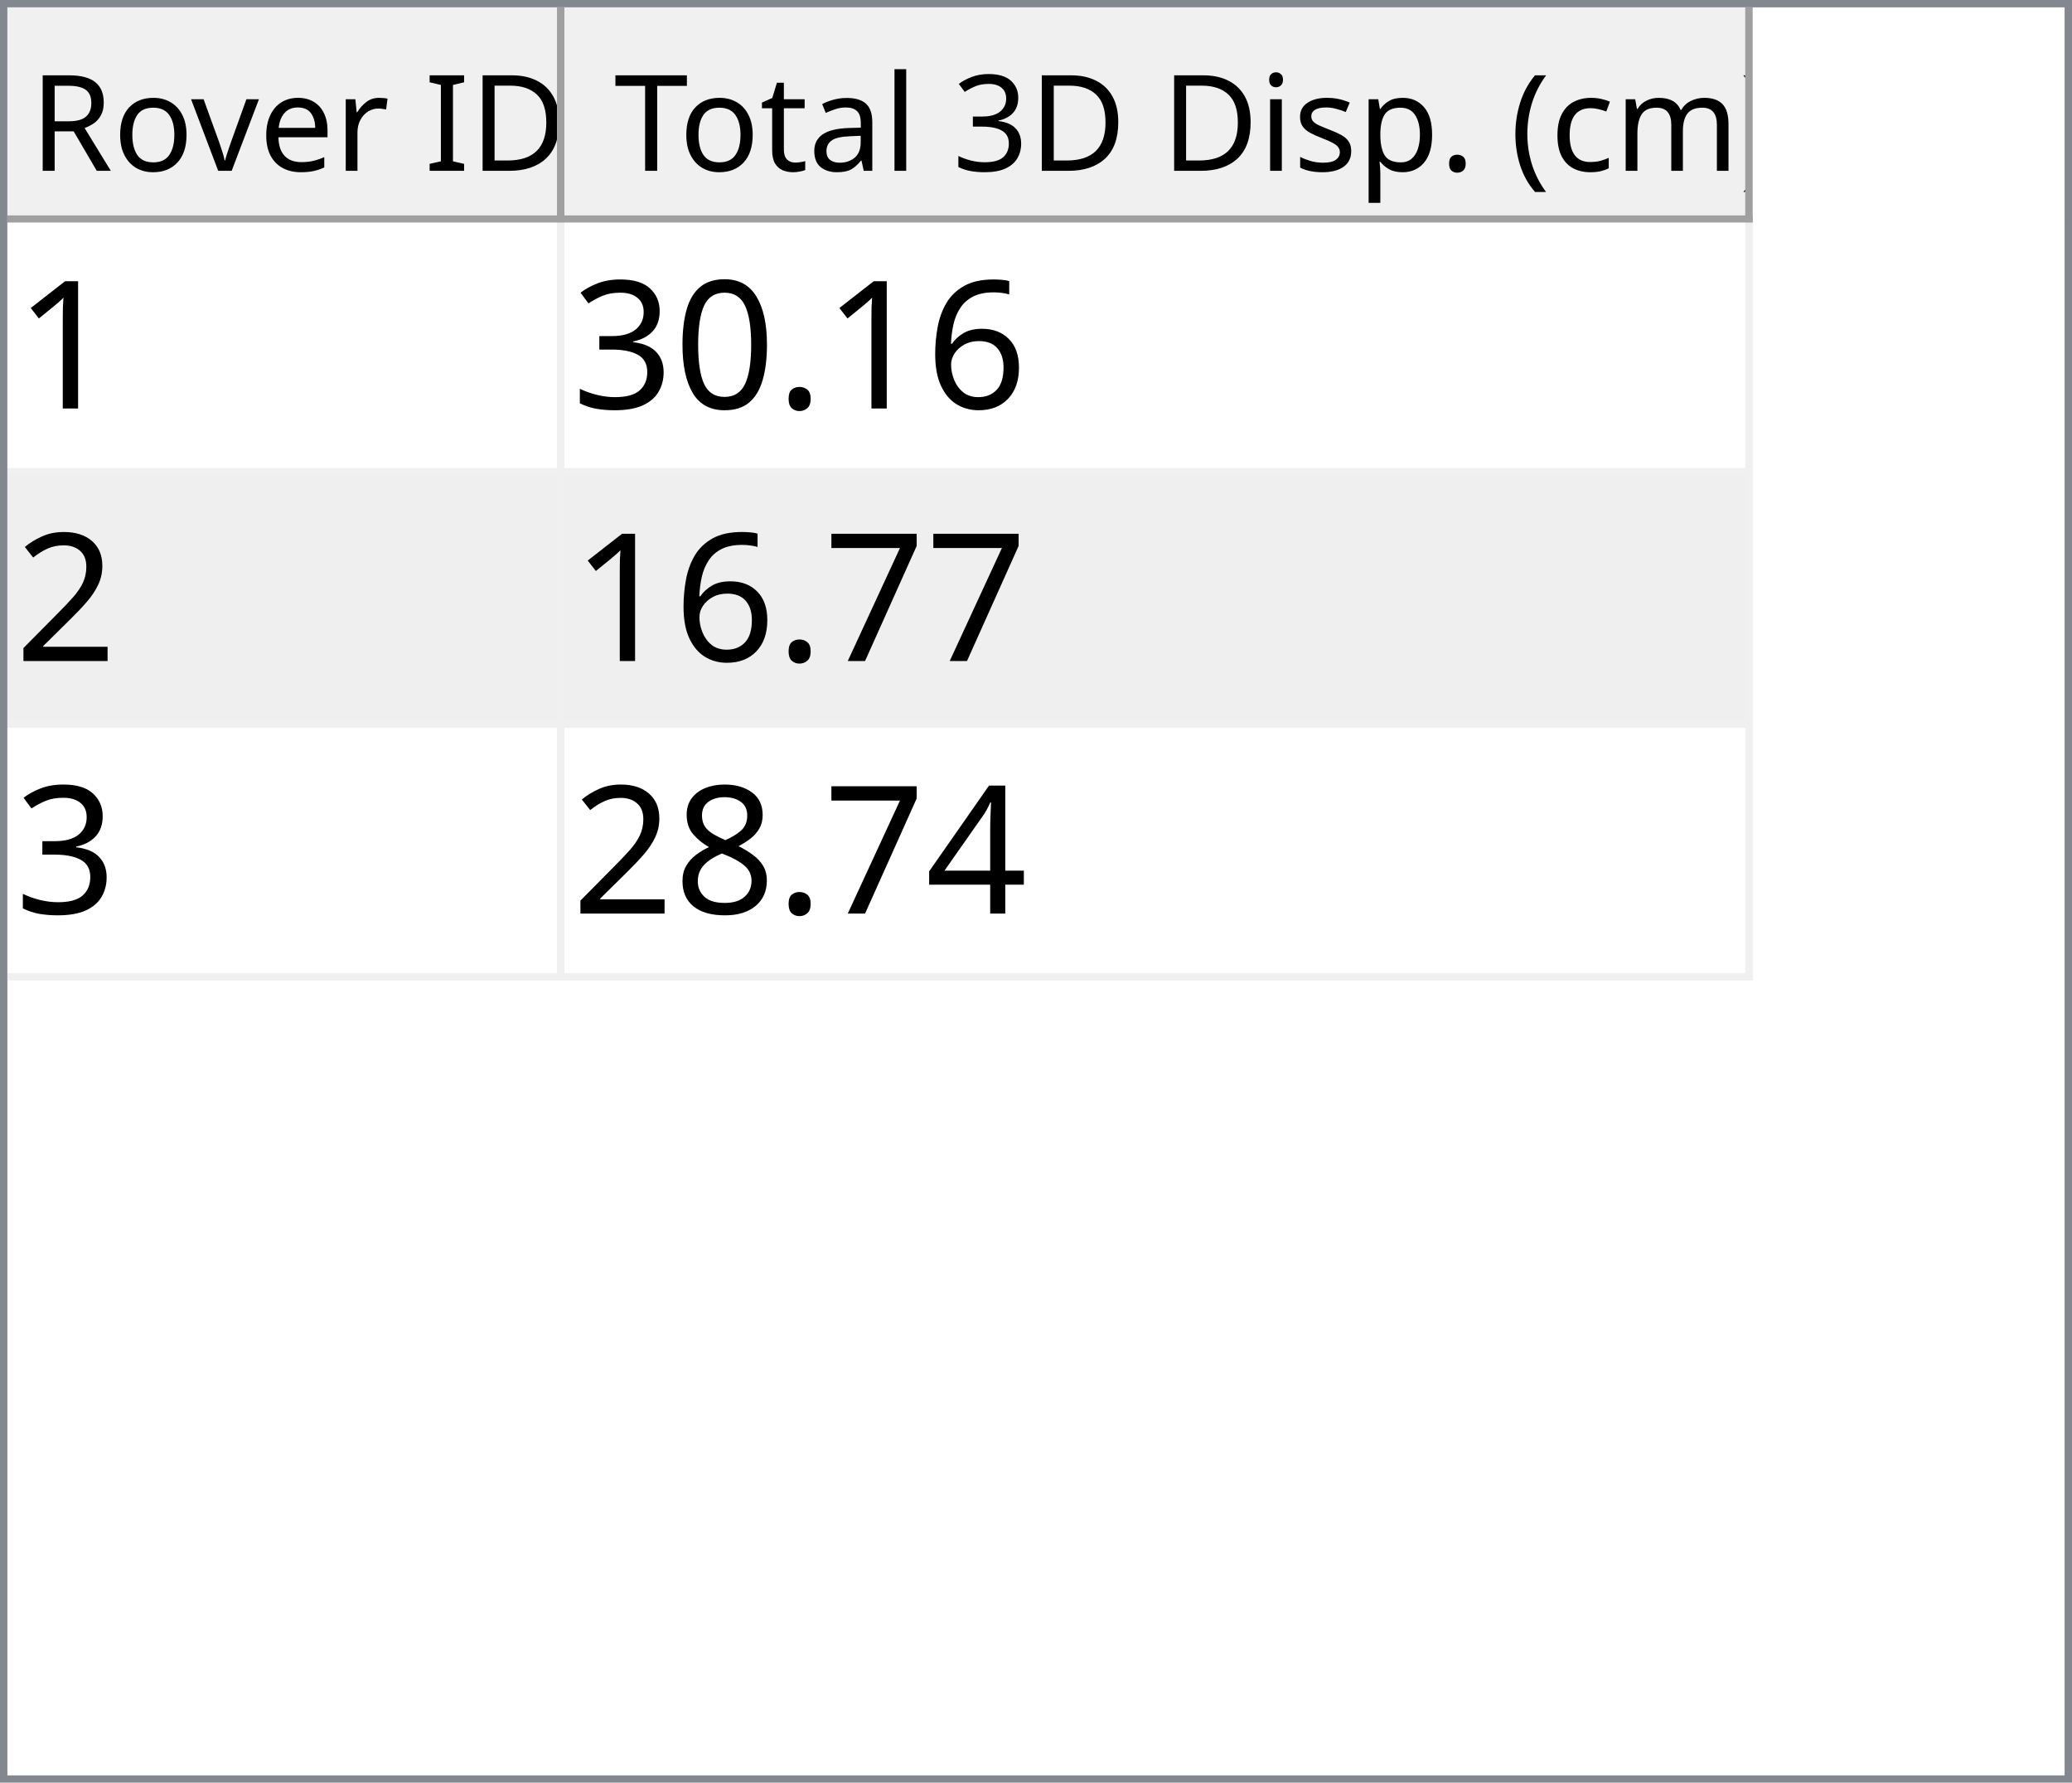
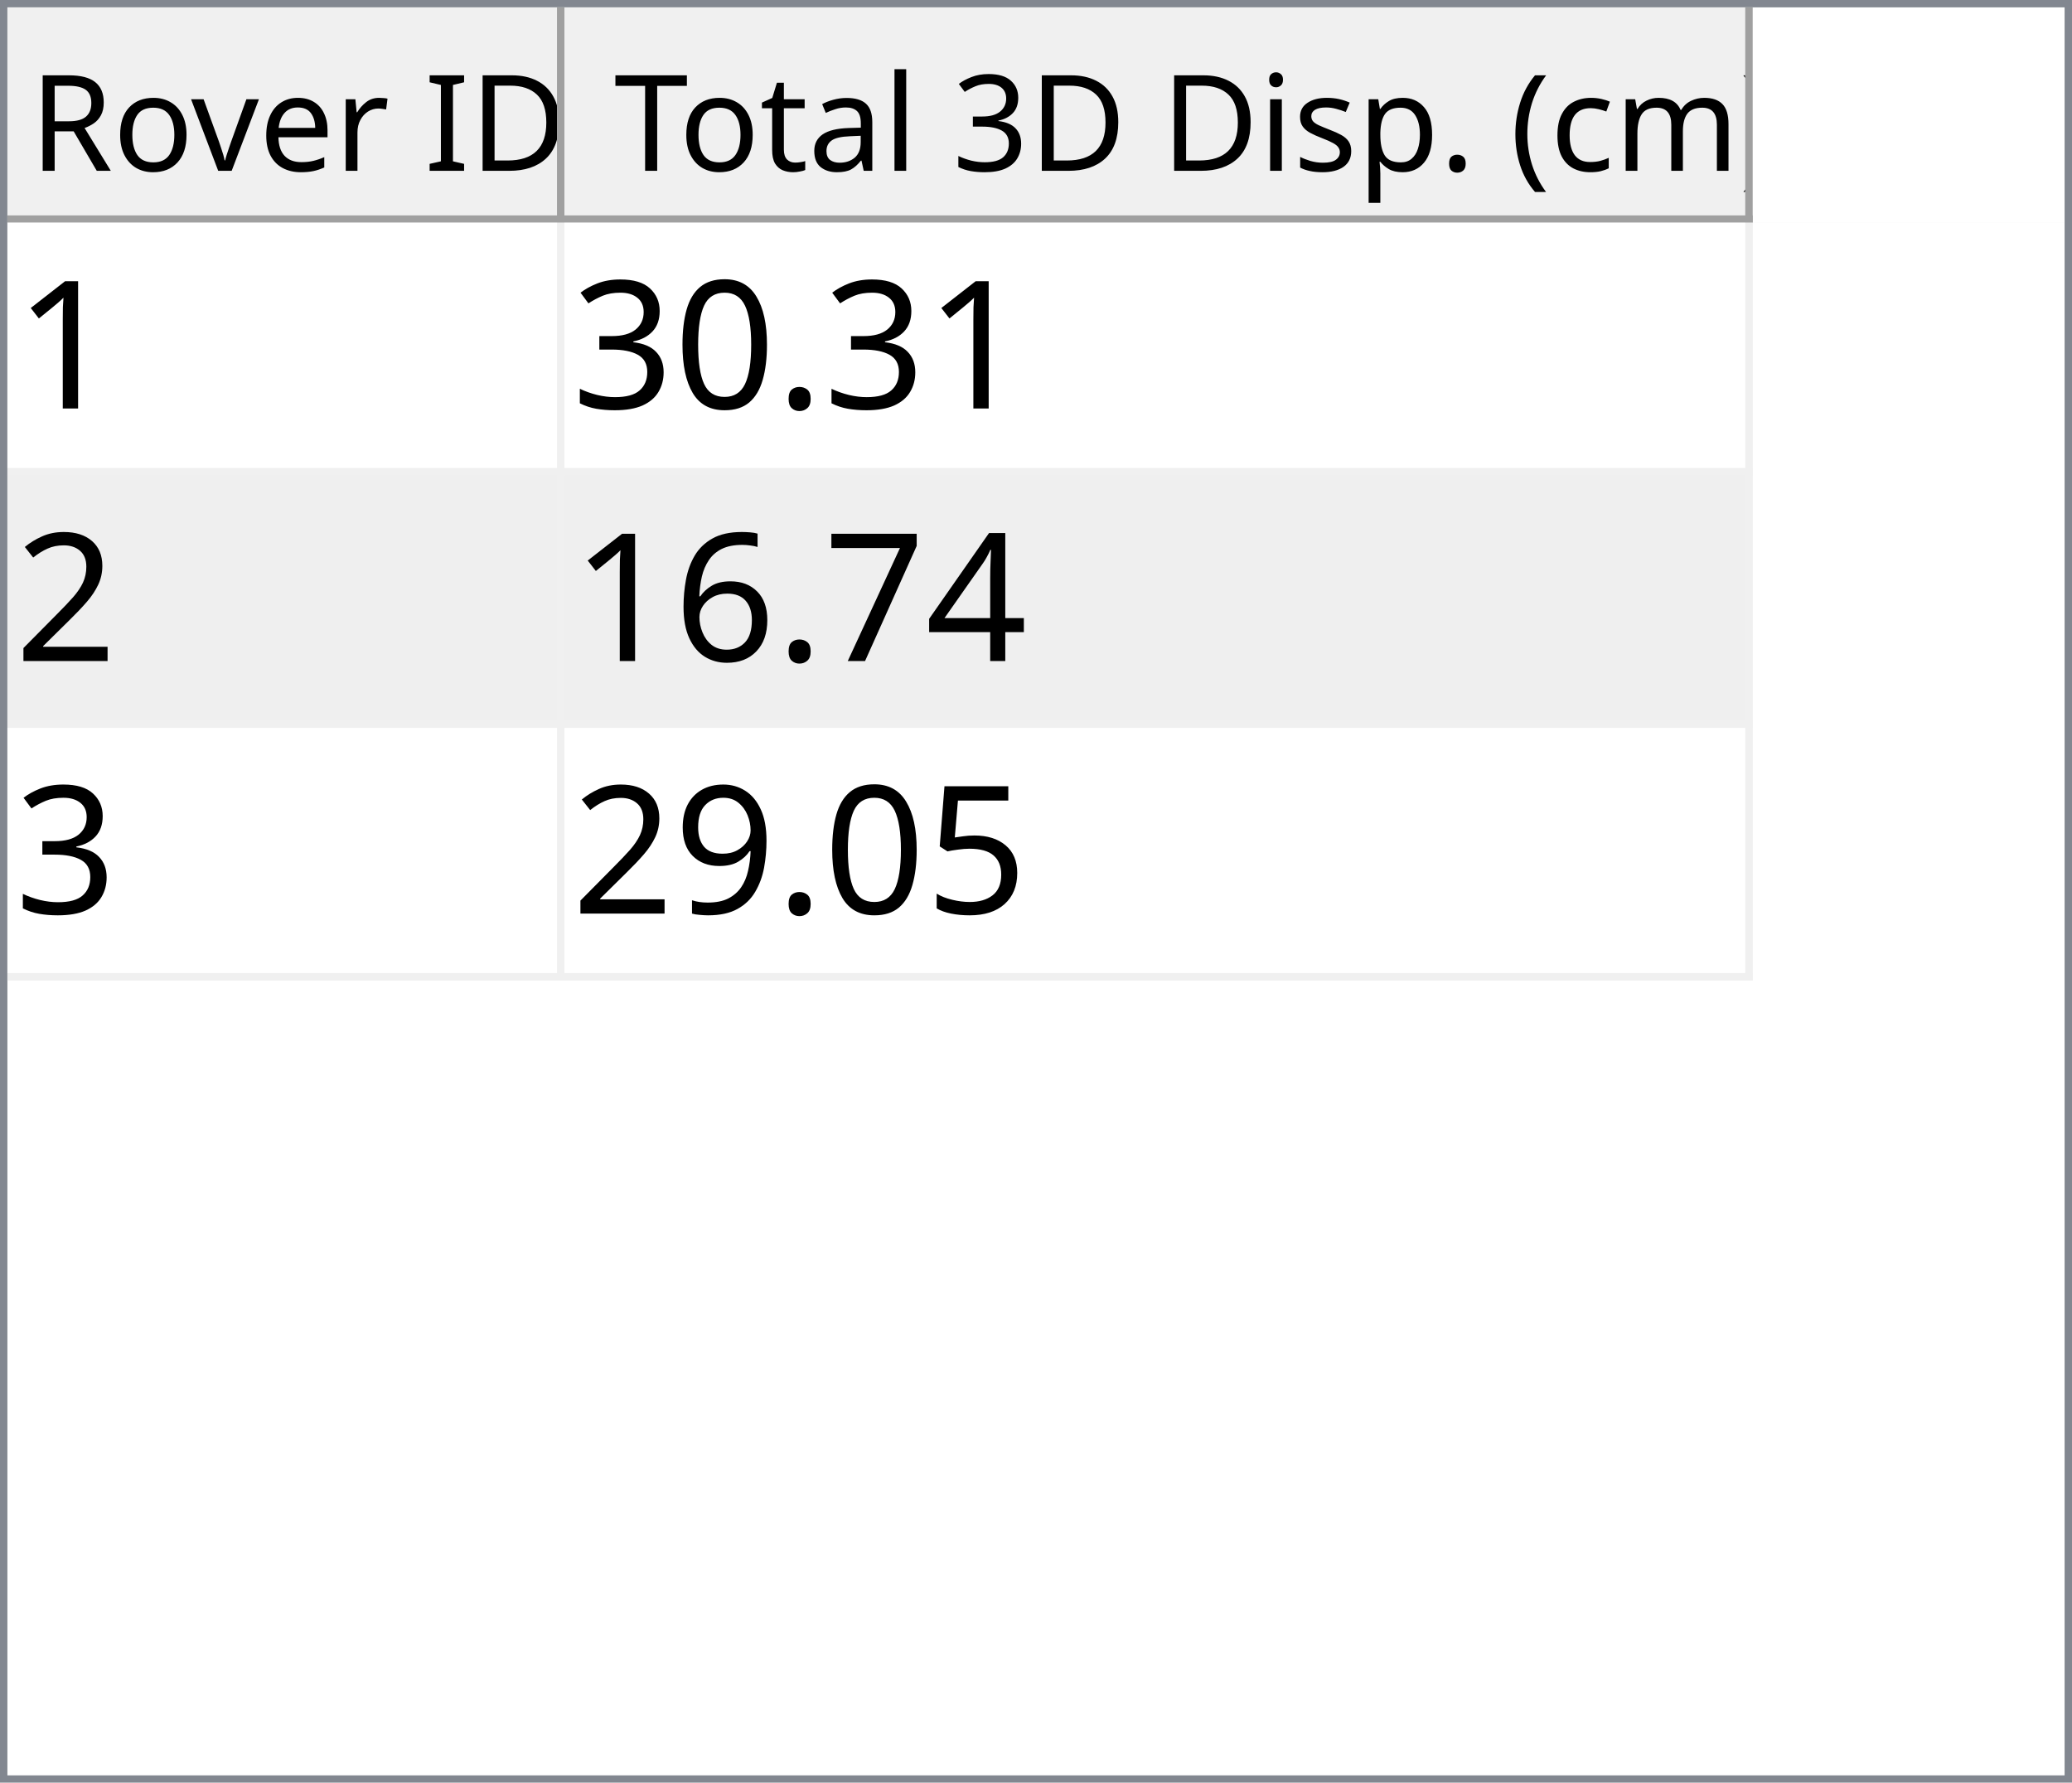
<svg xmlns="http://www.w3.org/2000/svg" style="fill-opacity:1; color-rendering:auto; color-interpolation:auto; text-rendering:auto; stroke:black; stroke-linecap:square; stroke-miterlimit:10; shape-rendering:auto; stroke-opacity:1; fill:black; stroke-dasharray:none; font-weight:normal; stroke-width:1; font-family:'Dialog'; font-style:normal; stroke-linejoin:miter; font-size:12px; stroke-dashoffset:0; image-rendering:auto;" width="279" height="240">
  <defs id="genericDefs" />
  <g>
    <defs id="defs1">
      <clipPath clipPathUnits="userSpaceOnUse" id="clipPath1">
        <path d="M0 0 L279 0 L279 240 L0 240 L0 0 Z" />
      </clipPath>
      <clipPath clipPathUnits="userSpaceOnUse" id="clipPath2">
        <path d="M0 0 L0 240 L279 240 L279 0 Z" />
      </clipPath>
      <clipPath clipPathUnits="userSpaceOnUse" id="clipPath3">
        <path d="M0 0 L0 29 L277 29 L277 0 Z" />
      </clipPath>
      <clipPath clipPathUnits="userSpaceOnUse" id="clipPath4">
        <path d="M0 0 L0 29 L75 29 L75 0 Z" />
      </clipPath>
      <clipPath clipPathUnits="userSpaceOnUse" id="clipPath5">
        <path d="M1 1 L1 28 L74 28 L74 1 Z" />
      </clipPath>
      <clipPath clipPathUnits="userSpaceOnUse" id="clipPath6">
        <path d="M0 0 L0 27 L73 27 L73 0 Z" />
      </clipPath>
      <clipPath clipPathUnits="userSpaceOnUse" id="clipPath7">
        <path d="M-0.5 -0.5 L-0.5 28.5 L74.5 28.5 L74.5 -0.5 Z" />
      </clipPath>
      <clipPath clipPathUnits="userSpaceOnUse" id="clipPath8">
        <path d="M0 0 L0 29 L160 29 L160 0 Z" />
      </clipPath>
      <clipPath clipPathUnits="userSpaceOnUse" id="clipPath9">
        <path d="M1 1 L1 28 L159 28 L159 1 Z" />
      </clipPath>
      <clipPath clipPathUnits="userSpaceOnUse" id="clipPath10">
        <path d="M0 0 L0 27 L158 27 L158 0 Z" />
      </clipPath>
      <clipPath clipPathUnits="userSpaceOnUse" id="clipPath11">
        <path d="M-0.5 -0.5 L-0.5 28.5 L159.5 28.5 L159.5 -0.5 Z" />
      </clipPath>
      <clipPath clipPathUnits="userSpaceOnUse" id="clipPath12">
        <path d="M0 0 L0 209 L277 209 L277 0 Z" />
      </clipPath>
      <clipPath clipPathUnits="userSpaceOnUse" id="clipPath13">
        <path d="M0 0 L0 102 L235 102 L235 0 Z" />
      </clipPath>
      <clipPath clipPathUnits="userSpaceOnUse" id="clipPath14">
        <path d="M-0.5 -0.5 L-0.5 101.5 L234.5 101.5 L234.5 -0.5 Z" />
      </clipPath>
      <clipPath clipPathUnits="userSpaceOnUse" id="clipPath15">
        <path d="M0 0 L0 33 L74 33 L74 0 Z" />
      </clipPath>
      <clipPath clipPathUnits="userSpaceOnUse" id="clipPath16">
        <path d="M0 0 L0 33 L159 33 L159 0 Z" />
      </clipPath>
      <font horiz-adv-x="64.551" id="font1">
        <font-face ascent="107.91" descent="25.098" units-per-em="100" style="font-style:normal; font-family:Segoe UI; font-weight:normal;" />
        <missing-glyph horiz-adv-x="64.551" d="M8.109 0 L8.109 68.266 L56.453 68.266 L56.453 0 L8.109 0 ZM15.328 7.234 L49.219 7.234 L49.219 61.031 L15.328 61.031 L15.328 7.234 Z" />
        <glyph unicode="D" horiz-adv-x="70.117" d="M9.188 0 L9.188 70.016 L28.516 70.016 Q65.531 70.016 65.531 35.891 Q65.531 19.672 55.25 9.836 Q44.969 0 27.734 0 L9.188 0 ZM17.391 62.594 L17.391 7.422 L27.828 7.422 Q41.609 7.422 49.273 14.797 Q56.938 22.172 56.938 35.688 Q56.938 62.594 28.328 62.594 L17.391 62.594 Z" />
        <glyph unicode="I" horiz-adv-x="26.611" d="M17.391 0 L9.188 0 L9.188 70.016 L17.391 70.016 L17.391 0 Z" />
        <glyph unicode=" " horiz-adv-x="27.393" d="" />
        <glyph unicode="r" horiz-adv-x="34.766" d="M34.188 41.891 Q32.078 43.5 28.125 43.5 Q23 43.5 19.555 38.672 Q16.109 33.844 16.109 25.484 L16.109 0 L8.109 0 L8.109 50 L16.109 50 L16.109 39.703 L16.312 39.703 Q18.016 44.969 21.531 47.922 Q25.047 50.875 29.391 50.875 Q32.516 50.875 34.188 50.203 L34.188 41.891 Z" />
        <glyph unicode="e" horiz-adv-x="52.295" d="M48.297 23 L12.984 23 Q13.188 14.656 17.484 10.109 Q21.781 5.562 29.297 5.562 Q37.75 5.562 44.828 11.141 L44.828 3.609 Q38.234 -1.172 27.391 -1.172 Q16.797 -1.172 10.742 5.641 Q4.688 12.453 4.688 24.812 Q4.688 36.469 11.305 43.82 Q17.922 51.172 27.734 51.172 Q37.547 51.172 42.922 44.828 Q48.297 38.484 48.297 27.203 L48.297 23 ZM40.094 29.781 Q40.047 36.719 36.75 40.578 Q33.453 44.438 27.594 44.438 Q21.922 44.438 17.969 40.383 Q14.016 36.328 13.094 29.781 L40.094 29.781 Z" />
        <glyph unicode="v" horiz-adv-x="47.9" d="M47.406 50 L27.484 0 L19.625 0 L0.688 50 L9.469 50 L22.172 13.672 Q23.578 9.672 23.922 6.688 L24.125 6.688 Q24.609 10.453 25.688 13.484 L38.969 50 L47.406 50 Z" />
        <glyph unicode="o" horiz-adv-x="58.594" d="M29 -1.172 Q17.922 -1.172 11.305 5.836 Q4.688 12.844 4.688 24.422 Q4.688 37.016 11.57 44.094 Q18.453 51.172 30.172 51.172 Q41.359 51.172 47.633 44.289 Q53.906 37.406 53.906 25.203 Q53.906 13.234 47.141 6.031 Q40.375 -1.172 29 -1.172 ZM29.594 44.438 Q21.875 44.438 17.383 39.188 Q12.891 33.938 12.891 24.703 Q12.891 15.828 17.43 10.695 Q21.969 5.562 29.594 5.562 Q37.359 5.562 41.531 10.594 Q45.703 15.625 45.703 24.906 Q45.703 34.281 41.531 39.359 Q37.359 44.438 29.594 44.438 Z" />
        <glyph unicode="R" horiz-adv-x="59.814" d="M59.375 0 L49.609 0 L37.891 19.625 Q36.281 22.359 34.766 24.289 Q33.25 26.219 31.664 27.438 Q30.078 28.656 28.25 29.219 Q26.422 29.781 24.125 29.781 L17.391 29.781 L17.391 0 L9.188 0 L9.188 70.016 L30.078 70.016 Q34.672 70.016 38.555 68.867 Q42.438 67.719 45.289 65.375 Q48.141 63.031 49.758 59.547 Q51.375 56.062 51.375 51.375 Q51.375 47.703 50.273 44.656 Q49.172 41.609 47.148 39.211 Q45.125 36.812 42.266 35.133 Q39.406 33.453 35.844 32.516 L35.844 32.328 Q37.594 31.547 38.891 30.547 Q40.188 29.547 41.359 28.18 Q42.531 26.812 43.68 25.078 Q44.828 23.344 46.234 21.047 L59.375 0 ZM17.391 62.594 L17.391 37.203 L28.516 37.203 Q31.594 37.203 34.203 38.133 Q36.812 39.062 38.719 40.797 Q40.625 42.531 41.703 45.047 Q42.781 47.562 42.781 50.688 Q42.781 56.297 39.141 59.445 Q35.5 62.594 28.609 62.594 L17.391 62.594 Z" />
        <glyph unicode=")" horiz-adv-x="30.176" d="M8.297 -15.922 L1.172 -15.922 Q16.406 2.344 16.406 26.812 Q16.406 51.469 1.078 70.016 L8.297 70.016 Q23.531 52.156 23.531 26.703 Q23.531 1.375 8.297 -15.922 Z" />
        <glyph unicode="m" horiz-adv-x="86.133" d="M79.109 0 L71.094 0 L71.094 28.719 Q71.094 37.016 68.531 40.727 Q65.969 44.438 59.906 44.438 Q54.781 44.438 51.195 39.75 Q47.609 35.062 47.609 28.516 L47.609 0 L39.594 0 L39.594 29.688 Q39.594 44.438 28.219 44.438 Q22.953 44.438 19.531 40.016 Q16.109 35.594 16.109 28.516 L16.109 0 L8.109 0 L8.109 50 L16.109 50 L16.109 42.094 L16.312 42.094 Q21.625 51.172 31.844 51.172 Q36.969 51.172 40.773 48.312 Q44.578 45.453 46 40.828 Q51.562 51.172 62.594 51.172 Q79.109 51.172 79.109 30.812 L79.109 0 Z" />
        <glyph unicode="c" horiz-adv-x="46.191" d="M42.188 2.297 Q36.422 -1.172 28.516 -1.172 Q17.828 -1.172 11.258 5.789 Q4.688 12.75 4.688 23.828 Q4.688 36.188 11.766 43.68 Q18.844 51.172 30.672 51.172 Q37.25 51.172 42.281 48.734 L42.281 40.531 Q36.719 44.438 30.375 44.438 Q22.703 44.438 17.797 38.945 Q12.891 33.453 12.891 24.516 Q12.891 15.719 17.508 10.641 Q22.125 5.562 29.891 5.562 Q36.422 5.562 42.188 9.906 L42.188 2.297 Z" />
        <glyph unicode="(" horiz-adv-x="30.176" d="M29.109 -15.922 L21.969 -15.922 Q6.844 1.375 6.844 26.703 Q6.844 52.156 21.969 70.016 L29.203 70.016 Q13.875 51.469 13.875 26.812 Q13.875 2.344 29.109 -15.922 Z" />
        <glyph unicode="." horiz-adv-x="21.68" d="M10.891 -1.078 Q8.641 -1.078 7.055 0.539 Q5.469 2.156 5.469 4.391 Q5.469 6.641 7.055 8.273 Q8.641 9.906 10.891 9.906 Q13.188 9.906 14.797 8.273 Q16.406 6.641 16.406 4.391 Q16.406 2.156 14.797 0.539 Q13.188 -1.078 10.891 -1.078 Z" />
        <glyph unicode="p" horiz-adv-x="58.789" d="M16.312 7.234 L16.109 7.234 L16.109 -23 L8.109 -23 L8.109 50 L16.109 50 L16.109 41.219 L16.312 41.219 Q22.219 51.172 33.594 51.172 Q43.266 51.172 48.688 44.461 Q54.109 37.75 54.109 26.469 Q54.109 13.922 48 6.375 Q41.891 -1.172 31.297 -1.172 Q21.578 -1.172 16.312 7.234 ZM16.109 27.391 L16.109 20.406 Q16.109 14.203 20.141 9.883 Q24.172 5.562 30.375 5.562 Q37.641 5.562 41.773 11.133 Q45.906 16.703 45.906 26.609 Q45.906 34.969 42.047 39.703 Q38.188 44.438 31.594 44.438 Q24.609 44.438 20.359 39.578 Q16.109 34.719 16.109 27.391 Z" />
        <glyph unicode="s" horiz-adv-x="42.432" d="M5.078 1.812 L5.078 10.406 Q11.625 5.562 19.484 5.562 Q30.031 5.562 30.031 12.594 Q30.031 14.594 29.125 15.992 Q28.219 17.391 26.68 18.461 Q25.141 19.531 23.07 20.383 Q21 21.234 18.609 22.172 Q15.281 23.484 12.766 24.828 Q10.25 26.172 8.57 27.859 Q6.891 29.547 6.031 31.695 Q5.172 33.844 5.172 36.719 Q5.172 40.234 6.789 42.945 Q8.406 45.656 11.086 47.484 Q13.766 49.312 17.211 50.242 Q20.656 51.172 24.312 51.172 Q30.812 51.172 35.938 48.922 L35.938 40.828 Q30.422 44.438 23.25 44.438 Q21 44.438 19.195 43.922 Q17.391 43.406 16.094 42.477 Q14.797 41.547 14.086 40.258 Q13.375 38.969 13.375 37.406 Q13.375 35.453 14.086 34.133 Q14.797 32.812 16.164 31.789 Q17.531 30.766 19.484 29.938 Q21.438 29.109 23.922 28.125 Q27.25 26.859 29.883 25.516 Q32.516 24.172 34.375 22.484 Q36.234 20.797 37.234 18.602 Q38.234 16.406 38.234 13.375 Q38.234 9.672 36.602 6.938 Q34.969 4.203 32.234 2.398 Q29.5 0.594 25.93 -0.289 Q22.359 -1.172 18.453 -1.172 Q10.75 -1.172 5.078 1.812 Z" />
        <glyph unicode="i" horiz-adv-x="24.219" d="M12.203 62.703 Q10.062 62.703 8.547 64.164 Q7.031 65.625 7.031 67.875 Q7.031 70.125 8.547 71.609 Q10.062 73.094 12.203 73.094 Q14.406 73.094 15.945 71.609 Q17.484 70.125 17.484 67.875 Q17.484 65.719 15.945 64.211 Q14.406 62.703 12.203 62.703 ZM16.109 0 L8.109 0 L8.109 50 L16.109 50 L16.109 0 Z" />
        <glyph unicode="3" horiz-adv-x="53.906" d="M46.531 19.828 Q46.531 15.094 44.75 11.211 Q42.969 7.328 39.719 4.57 Q36.469 1.812 31.93 0.297 Q27.391 -1.219 21.922 -1.219 Q11.922 -1.219 6 2.594 L6 11.188 Q13.094 5.609 22.219 5.609 Q25.875 5.609 28.828 6.539 Q31.781 7.469 33.906 9.227 Q36.031 10.984 37.18 13.477 Q38.328 15.969 38.328 19.094 Q38.328 32.812 18.797 32.812 L12.984 32.812 L12.984 39.594 L18.5 39.594 Q35.797 39.594 35.797 52.484 Q35.797 64.406 22.609 64.406 Q15.188 64.406 8.688 59.422 L8.688 67.188 Q15.375 71.188 24.609 71.188 Q29 71.188 32.57 69.969 Q36.141 68.75 38.68 66.555 Q41.219 64.359 42.609 61.281 Q44 58.203 44 54.5 Q44 40.672 30.031 36.719 L30.031 36.531 Q33.594 36.141 36.625 34.797 Q39.656 33.453 41.852 31.305 Q44.047 29.156 45.289 26.25 Q46.531 23.344 46.531 19.828 Z" />
        <glyph unicode="l" horiz-adv-x="24.219" d="M16.109 0 L8.109 0 L8.109 74.031 L16.109 74.031 L16.109 0 Z" />
        <glyph unicode="a" horiz-adv-x="50.879" d="M43.891 0 L35.891 0 L35.891 7.812 L35.688 7.812 Q30.469 -1.172 20.312 -1.172 Q12.844 -1.172 8.617 2.781 Q4.391 6.734 4.391 13.281 Q4.391 27.297 20.906 29.594 L35.891 31.688 Q35.891 44.438 25.594 44.438 Q16.547 44.438 9.281 38.281 L9.281 46.484 Q16.656 51.172 26.266 51.172 Q43.891 51.172 43.891 32.516 L43.891 0 ZM35.891 25.297 L23.828 23.641 Q18.266 22.859 15.43 20.875 Q12.594 18.891 12.594 13.875 Q12.594 10.203 15.211 7.883 Q17.828 5.562 22.172 5.562 Q28.125 5.562 32.008 9.742 Q35.891 13.922 35.891 20.312 L35.891 25.297 Z" />
        <glyph unicode="t" horiz-adv-x="33.887" d="M31.297 0.484 Q28.469 -1.078 23.828 -1.078 Q10.688 -1.078 10.688 13.578 L10.688 43.172 L2.094 43.172 L2.094 50 L10.688 50 L10.688 62.203 L18.703 64.797 L18.703 50 L31.297 50 L31.297 43.172 L18.703 43.172 L18.703 14.984 Q18.703 9.969 20.414 7.82 Q22.125 5.672 26.078 5.672 Q29.109 5.672 31.297 7.328 L31.297 0.484 Z" />
        <glyph unicode="T" horiz-adv-x="52.393" d="M50.594 62.594 L30.375 62.594 L30.375 0 L22.172 0 L22.172 62.594 L2 62.594 L2 70.016 L50.594 70.016 L50.594 62.594 Z" />
      </font>
      <font horiz-adv-x="75.0" id="font2">
        <font-face ascent="100.537" descent="21.973" units-per-em="100" style="font-style:normal; font-family:sans-serif; font-weight:normal;" />
        <missing-glyph horiz-adv-x="75.0" d="M12.5 0 L12.5 62.5 L62.5 62.5 L62.5 0 L12.5 0 ZM14.062 1.562 L60.938 1.562 L60.938 60.938 L14.062 60.938 L14.062 1.562 Z" />
        <glyph unicode="1" horiz-adv-x="55.615" d="M37.25 0 L28.469 0 L28.469 56 Q25.297 52.984 20.141 49.953 Q14.984 46.922 10.891 45.406 L10.891 53.906 Q18.266 57.375 23.781 62.305 Q29.297 67.234 31.594 71.875 L37.25 71.875 L37.25 0 Z" />
-         <glyph unicode="6" horiz-adv-x="55.615" d="M49.75 54.047 L41.016 53.375 Q39.844 58.547 37.703 60.891 Q34.125 64.656 28.906 64.656 Q24.703 64.656 21.531 62.312 Q17.391 59.281 14.992 53.469 Q12.594 47.656 12.5 36.922 Q15.672 41.75 20.266 44.094 Q24.859 46.438 29.891 46.438 Q38.672 46.438 44.852 39.969 Q51.031 33.5 51.031 23.25 Q51.031 16.5 48.125 10.719 Q45.219 4.938 40.141 1.859 Q35.062 -1.219 28.609 -1.219 Q17.625 -1.219 10.695 6.859 Q3.766 14.938 3.766 33.5 Q3.766 54.25 11.422 63.672 Q18.109 71.875 29.438 71.875 Q37.891 71.875 43.289 67.141 Q48.688 62.406 49.75 54.047 ZM13.875 23.188 Q13.875 18.656 15.797 14.508 Q17.719 10.359 21.188 8.18 Q24.656 6 28.469 6 Q34.031 6 38.039 10.492 Q42.047 14.984 42.047 22.703 Q42.047 30.125 38.086 34.398 Q34.125 38.672 28.125 38.672 Q22.172 38.672 18.023 34.398 Q13.875 30.125 13.875 23.188 Z" />
        <glyph unicode="." horiz-adv-x="27.783" d="M9.078 0 L9.078 10.016 L19.094 10.016 L19.094 0 L9.078 0 Z" />
        <glyph unicode="0" horiz-adv-x="55.615" d="M4.156 35.297 Q4.156 48 6.766 55.742 Q9.375 63.484 14.523 67.68 Q19.672 71.875 27.484 71.875 Q33.25 71.875 37.594 69.555 Q41.938 67.234 44.773 62.867 Q47.609 58.5 49.219 52.227 Q50.828 45.953 50.828 35.297 Q50.828 22.703 48.242 14.969 Q45.656 7.234 40.508 3.008 Q35.359 -1.219 27.484 -1.219 Q17.141 -1.219 11.234 6.203 Q4.156 15.141 4.156 35.297 ZM13.188 35.297 Q13.188 17.672 17.312 11.836 Q21.438 6 27.484 6 Q33.547 6 37.672 11.859 Q41.797 17.719 41.797 35.297 Q41.797 52.984 37.672 58.789 Q33.547 64.594 27.391 64.594 Q21.344 64.594 17.719 59.469 Q13.188 52.938 13.188 35.297 Z" />
        <glyph unicode="3" horiz-adv-x="55.615" d="M4.203 18.891 L12.984 20.062 Q14.5 12.594 18.141 9.297 Q21.781 6 27 6 Q33.203 6 37.477 10.297 Q41.75 14.594 41.75 20.953 Q41.75 27 37.797 30.93 Q33.844 34.859 27.734 34.859 Q25.25 34.859 21.531 33.891 L22.516 41.609 Q23.391 41.5 23.922 41.5 Q29.547 41.5 34.039 44.43 Q38.531 47.359 38.531 53.469 Q38.531 58.297 35.258 61.477 Q31.984 64.656 26.812 64.656 Q21.688 64.656 18.266 61.43 Q14.844 58.203 13.875 51.766 L5.078 53.328 Q6.688 62.156 12.398 67.016 Q18.109 71.875 26.609 71.875 Q32.469 71.875 37.398 69.359 Q42.328 66.844 44.945 62.5 Q47.562 58.156 47.562 53.266 Q47.562 48.641 45.07 44.828 Q42.578 41.016 37.703 38.766 Q44.047 37.312 47.562 32.695 Q51.078 28.078 51.078 21.141 Q51.078 11.766 44.242 5.25 Q37.406 -1.266 26.953 -1.266 Q17.531 -1.266 11.305 4.352 Q5.078 9.969 4.203 18.891 Z" />
        <glyph unicode="2" horiz-adv-x="55.615" d="M50.344 8.453 L50.344 0 L3.031 0 Q2.938 3.172 4.047 6.109 Q5.859 10.938 9.836 15.625 Q13.812 20.312 21.344 26.469 Q33.016 36.031 37.117 41.625 Q41.219 47.219 41.219 52.203 Q41.219 57.422 37.477 61.008 Q33.734 64.594 27.734 64.594 Q21.391 64.594 17.578 60.789 Q13.766 56.984 13.719 50.25 L4.688 51.172 Q5.609 61.281 11.664 66.578 Q17.719 71.875 27.938 71.875 Q38.234 71.875 44.242 66.164 Q50.25 60.453 50.25 52 Q50.25 47.703 48.492 43.555 Q46.734 39.406 42.656 34.812 Q38.578 30.219 29.109 22.219 Q21.188 15.578 18.945 13.211 Q16.703 10.844 15.234 8.453 L50.344 8.453 Z" />
+         <glyph unicode="4" horiz-adv-x="55.615" d="M32.328 0 L32.328 17.141 L1.266 17.141 L1.266 25.203 L33.938 71.578 L41.109 71.578 L41.109 25.203 L50.781 25.203 L50.781 17.141 L41.109 17.141 L41.109 0 L32.328 0 ZM32.328 25.203 L32.328 57.469 L9.906 25.203 L32.328 25.203 Z" />
        <glyph unicode="7" horiz-adv-x="55.615" d="M4.734 62.203 L4.734 70.656 L51.078 70.656 L51.078 63.812 Q44.234 56.547 37.523 44.484 Q30.812 32.422 27.156 19.672 Q24.516 10.688 23.781 0 L14.75 0 Q14.891 8.453 18.062 20.414 Q21.234 32.375 27.172 43.484 Q33.109 54.594 39.797 62.203 L4.734 62.203 Z" />
-         <glyph unicode="4" horiz-adv-x="55.615" d="M32.328 0 L32.328 17.141 L1.266 17.141 L1.266 25.203 L33.938 71.578 L41.109 71.578 L41.109 25.203 L50.781 25.203 L50.781 17.141 L41.109 17.141 L41.109 0 L32.328 0 ZM32.328 25.203 L32.328 57.469 L9.906 25.203 L32.328 25.203 Z" />
-         <glyph unicode="8" horiz-adv-x="55.615" d="M17.672 38.812 Q12.203 40.828 9.57 44.539 Q6.938 48.25 6.938 53.422 Q6.938 61.234 12.555 66.555 Q18.172 71.875 27.484 71.875 Q36.859 71.875 42.578 66.43 Q48.297 60.984 48.297 53.172 Q48.297 48.188 45.68 44.508 Q43.062 40.828 37.75 38.812 Q44.344 36.672 47.781 31.883 Q51.219 27.094 51.219 20.453 Q51.219 11.281 44.727 5.031 Q38.234 -1.219 27.641 -1.219 Q17.047 -1.219 10.547 5.055 Q4.047 11.328 4.047 20.703 Q4.047 27.688 7.594 32.398 Q11.141 37.109 17.672 38.812 ZM15.922 53.719 Q15.922 48.641 19.195 45.414 Q22.469 42.188 27.688 42.188 Q32.766 42.188 36.016 45.383 Q39.266 48.578 39.266 53.219 Q39.266 58.062 35.914 61.359 Q32.562 64.656 27.594 64.656 Q22.562 64.656 19.242 61.43 Q15.922 58.203 15.922 53.719 ZM13.094 20.656 Q13.094 16.891 14.875 13.375 Q16.656 9.859 20.172 7.93 Q23.688 6 27.734 6 Q34.031 6 38.133 10.055 Q42.234 14.109 42.234 20.359 Q42.234 26.703 38.016 30.859 Q33.797 35.016 27.438 35.016 Q21.234 35.016 17.164 30.914 Q13.094 26.812 13.094 20.656 Z" />
+         <glyph unicode="6" horiz-adv-x="55.615" d="M49.75 54.047 L41.016 53.375 Q39.844 58.547 37.703 60.891 Q34.125 64.656 28.906 64.656 Q24.703 64.656 21.531 62.312 Q17.391 59.281 14.992 53.469 Q12.594 47.656 12.5 36.922 Q15.672 41.75 20.266 44.094 Q24.859 46.438 29.891 46.438 Q38.672 46.438 44.852 39.969 Q51.031 33.5 51.031 23.25 Q51.031 16.5 48.125 10.719 Q45.219 4.938 40.141 1.859 Q35.062 -1.219 28.609 -1.219 Q17.625 -1.219 10.695 6.859 Q3.766 14.938 3.766 33.5 Q3.766 54.25 11.422 63.672 Q18.109 71.875 29.438 71.875 Q37.891 71.875 43.289 67.141 Q48.688 62.406 49.75 54.047 ZM13.875 23.188 Q13.875 18.656 15.797 14.508 Q17.719 10.359 21.188 8.18 Q24.656 6 28.469 6 Q34.031 6 38.039 10.492 Q42.047 14.984 42.047 22.703 Q42.047 30.125 38.086 34.398 Q34.125 38.672 28.125 38.672 Q22.172 38.672 18.023 34.398 Q13.875 30.125 13.875 23.188 Z" />
+         <glyph unicode="5" horiz-adv-x="55.615" d="M4.156 18.75 L13.375 19.531 Q14.406 12.797 18.141 9.398 Q21.875 6 27.156 6 Q33.5 6 37.891 10.789 Q42.281 15.578 42.281 23.484 Q42.281 31 38.062 35.352 Q33.844 39.703 27 39.703 Q22.75 39.703 19.336 37.773 Q15.922 35.844 13.969 32.766 L5.719 33.844 L12.641 70.609 L48.25 70.609 L48.25 62.203 L19.672 62.203 L15.828 42.969 Q22.266 47.469 29.344 47.469 Q38.719 47.469 45.164 40.969 Q51.609 34.469 51.609 24.266 Q51.609 14.547 45.953 7.469 Q39.062 -1.219 27.156 -1.219 Q17.391 -1.219 11.211 4.25 Q5.031 9.719 4.156 18.75 Z" />
+         <glyph unicode="9" horiz-adv-x="55.615" d="M5.469 16.547 L13.922 17.328 Q14.984 11.375 18.016 8.688 Q21.047 6 25.781 6 Q29.828 6 32.883 7.859 Q35.938 9.719 37.891 12.82 Q39.844 15.922 41.164 21.195 Q42.484 26.469 42.484 31.938 Q42.484 32.516 42.438 33.688 Q39.797 29.5 35.234 26.883 Q30.672 24.266 25.344 24.266 Q16.453 24.266 10.305 30.711 Q4.156 37.156 4.156 47.703 Q4.156 58.594 10.578 65.234 Q17 71.875 26.656 71.875 Q33.641 71.875 39.43 68.117 Q45.219 64.359 48.219 57.398 Q51.219 50.438 51.219 37.25 Q51.219 23.531 48.242 15.406 Q45.266 7.281 39.383 3.031 Q33.5 -1.219 25.594 -1.219 Q17.188 -1.219 11.867 3.445 Q6.547 8.109 5.469 16.547 ZM41.453 48.141 Q41.453 55.719 37.43 60.156 Q33.406 64.594 27.734 64.594 Q21.875 64.594 17.531 59.812 Q13.188 55.031 13.188 47.406 Q13.188 40.578 17.312 36.305 Q21.438 32.031 27.484 32.031 Q33.594 32.031 37.523 36.305 Q41.453 40.578 41.453 48.141 Z" />
      </font>
    </defs>
    <g style="fill:white; stroke:white;">
      <rect x="0" y="0" width="279" style="clip-path:url(#clipPath1); stroke:none;" height="240" />
    </g>
    <g style="fill:white; text-rendering:optimizeSpeed; color-rendering:optimizeSpeed; image-rendering:optimizeSpeed; shape-rendering:crispEdges; stroke:white; color-interpolation:sRGB;">
      <rect x="0" width="279" height="240" y="0" style="stroke:none;" />
      <path style="stroke:none;" d="M0 240 L279 240 L279 0 L0 0 Z" />
    </g>
    <g style="fill:rgb(240,240,240); font-size:18px; font-family:'Segoe UI'; stroke:rgb(240,240,240);">
      <rect x="0" y="0" width="279" style="clip-path:url(#clipPath2); stroke:none;" height="240" />
    </g>
    <g style="fill:rgb(130,135,144); font-size:18px; font-family:'Segoe UI'; stroke:rgb(130,135,144);">
      <path d="M0 0 L279 0 L279 240 L0 240 L0 0 ZM1 1 L278 1 L278 239 L1 239 L1 1 Z" style="fill-rule:evenodd; clip-path:url(#clipPath2); stroke:none;" />
    </g>
    <g style="fill:white; font-size:18px; font-family:'Segoe UI'; stroke:white;" transform="translate(1,1)">
      <rect x="0" y="0" width="277" style="clip-path:url(#clipPath3); stroke:none;" height="29" />
    </g>
    <g style="fill:rgb(240,240,240); font-size:18px; font-family:'Segoe UI'; stroke:rgb(240,240,240);" transform="translate(1,1)">
      <rect x="0" y="0" width="75" style="clip-path:url(#clipPath4); stroke:none;" height="29" />
    </g>
    <g style="font-family:'Segoe UI'; font-size:18px;" transform="translate(2,2)">
      <text x="2" xml:space="preserve" y="21" style="clip-path:url(#clipPath6); stroke:none;">Rover ID</text>
    </g>
    <g transform="translate(1.5,1.5)" style="fill:rgb(160,160,160); font-size:18px; font-family:'Segoe UI'; stroke:rgb(160,160,160); stroke-linejoin:bevel;">
      <line x1="74" x2="74" y1="0" style="fill:none; clip-path:url(#clipPath7);" y2="28" />
    </g>
    <g transform="matrix(1,0,0,1,1,1) translate(0.5,0.5)" style="fill:rgb(160,160,160); font-size:18px; font-family:'Segoe UI'; stroke:rgb(160,160,160); stroke-linejoin:bevel;">
      <line x1="0" x2="74" y1="28" style="fill:none; clip-path:url(#clipPath7);" y2="28" />
    </g>
    <g style="fill:rgb(240,240,240); font-size:18px; font-family:'Segoe UI'; stroke:rgb(240,240,240);" transform="translate(76,1)">
      <rect x="0" y="0" width="160" style="clip-path:url(#clipPath8); stroke:none;" height="29" />
    </g>
    <g style="font-family:'Segoe UI'; font-size:18px;" transform="translate(77,2)">
      <text x="1" xml:space="preserve" y="21" style="clip-path:url(#clipPath10); stroke:none;"> Total 3D Disp. (cm)</text>
    </g>
    <g transform="translate(76.5,1.5)" style="fill:rgb(160,160,160); font-size:18px; font-family:'Segoe UI'; stroke:rgb(160,160,160); stroke-linejoin:bevel;">
      <line x1="159" x2="159" y1="0" style="fill:none; clip-path:url(#clipPath11);" y2="28" />
    </g>
    <g transform="matrix(1,0,0,1,76,1) translate(0.5,0.5)" style="fill:rgb(160,160,160); font-size:18px; font-family:'Segoe UI'; stroke:rgb(160,160,160); stroke-linejoin:bevel;">
      <line x1="0" x2="159" y1="28" style="fill:none; clip-path:url(#clipPath11);" y2="28" />
    </g>
    <g style="fill:white; font-size:18px; font-family:'Segoe UI'; stroke:white;" transform="translate(1,30)">
      <rect x="0" y="0" width="277" style="clip-path:url(#clipPath12); stroke:none;" height="209" />
    </g>
    <g style="fill:rgb(240,240,240); font-size:24px; font-family:sans-serif; stroke:rgb(240,240,240);" transform="translate(1,30)">
      <rect x="0" y="0" width="235" style="clip-path:url(#clipPath13); stroke:none;" height="102" />
      <line transform="translate(0.5,0.5)" x1="0" x2="234" y1="33" style="clip-path:url(#clipPath14); fill:none; stroke-linejoin:bevel;" y2="33" />
    </g>
    <g transform="matrix(1,0,0,1,1,30) translate(0.5,0.5)" style="fill:rgb(240,240,240); font-size:24px; font-family:sans-serif; stroke:rgb(240,240,240); stroke-linejoin:bevel;">
      <line x1="0" x2="234" y1="67" style="fill:none; clip-path:url(#clipPath14);" y2="67" />
    </g>
    <g transform="matrix(1,0,0,1,1,30) translate(0.5,0.5)" style="fill:rgb(240,240,240); font-size:24px; font-family:sans-serif; stroke:rgb(240,240,240); stroke-linejoin:bevel;">
      <line x1="0" x2="234" y1="101" style="fill:none; clip-path:url(#clipPath14);" y2="101" />
    </g>
    <g transform="matrix(1,0,0,1,1,30) translate(0.5,0.5)" style="fill:rgb(240,240,240); font-size:24px; font-family:sans-serif; stroke:rgb(240,240,240); stroke-linejoin:bevel;">
      <line x1="74" x2="74" y1="0" style="fill:none; clip-path:url(#clipPath14);" y2="101" />
    </g>
    <g transform="matrix(1,0,0,1,1,30) translate(0.5,0.5)" style="fill:rgb(240,240,240); font-size:24px; font-family:sans-serif; stroke:rgb(240,240,240); stroke-linejoin:bevel;">
      <line x1="234" x2="234" y1="0" style="fill:none; clip-path:url(#clipPath14);" y2="101" />
    </g>
    <g style="fill:white; font-size:24px; font-family:sans-serif; stroke:white;" transform="matrix(1,0,0,1,1,30)">
      <rect x="0" y="0" width="74" style="clip-path:url(#clipPath15); stroke:none;" height="33" />
      <text x="1" y="25" style="fill:black; clip-path:url(#clipPath15); stroke:none;" xml:space="preserve">1</text>
    </g>
    <g style="fill:white; font-size:24px; font-family:sans-serif; stroke:white;" transform="matrix(1,0,0,1,1,30) translate(75,0)">
      <rect x="0" y="0" width="159" style="clip-path:url(#clipPath16); stroke:none;" height="33" />
-       <text x="1" y="25" style="fill:black; clip-path:url(#clipPath16); stroke:none;" xml:space="preserve">30.16</text>
+       <text x="1" y="25" style="fill:black; clip-path:url(#clipPath16); stroke:none;" xml:space="preserve">30.31</text>
    </g>
    <g style="fill:rgb(239,239,239); font-size:24px; font-family:sans-serif; stroke:rgb(239,239,239);" transform="matrix(1,0,0,1,1,30) translate(0,34)">
      <rect x="0" y="0" width="74" style="clip-path:url(#clipPath15); stroke:none;" height="33" />
      <text x="1" y="25" style="fill:black; clip-path:url(#clipPath15); stroke:none;" xml:space="preserve">2</text>
    </g>
    <g style="fill:rgb(239,239,239); font-size:24px; font-family:sans-serif; stroke:rgb(239,239,239);" transform="matrix(1,0,0,1,1,30) translate(75,34)">
      <rect x="0" y="0" width="159" style="clip-path:url(#clipPath16); stroke:none;" height="33" />
-       <text x="1" y="25" style="fill:black; clip-path:url(#clipPath16); stroke:none;" xml:space="preserve">16.77</text>
+       <text x="1" y="25" style="fill:black; clip-path:url(#clipPath16); stroke:none;" xml:space="preserve">16.74</text>
    </g>
    <g style="fill:white; font-size:24px; font-family:sans-serif; stroke:white;" transform="matrix(1,0,0,1,1,30) translate(0,68)">
      <rect x="0" y="0" width="74" style="clip-path:url(#clipPath15); stroke:none;" height="33" />
      <text x="1" y="25" style="fill:black; clip-path:url(#clipPath15); stroke:none;" xml:space="preserve">3</text>
    </g>
    <g style="fill:white; font-size:24px; font-family:sans-serif; stroke:white;" transform="matrix(1,0,0,1,1,30) translate(75,68)">
      <rect x="0" y="0" width="159" style="clip-path:url(#clipPath16); stroke:none;" height="33" />
-       <text x="1" y="25" style="fill:black; clip-path:url(#clipPath16); stroke:none;" xml:space="preserve">28.74</text>
+       <text x="1" y="25" style="fill:black; clip-path:url(#clipPath16); stroke:none;" xml:space="preserve">29.05</text>
    </g>
  </g>
</svg>
